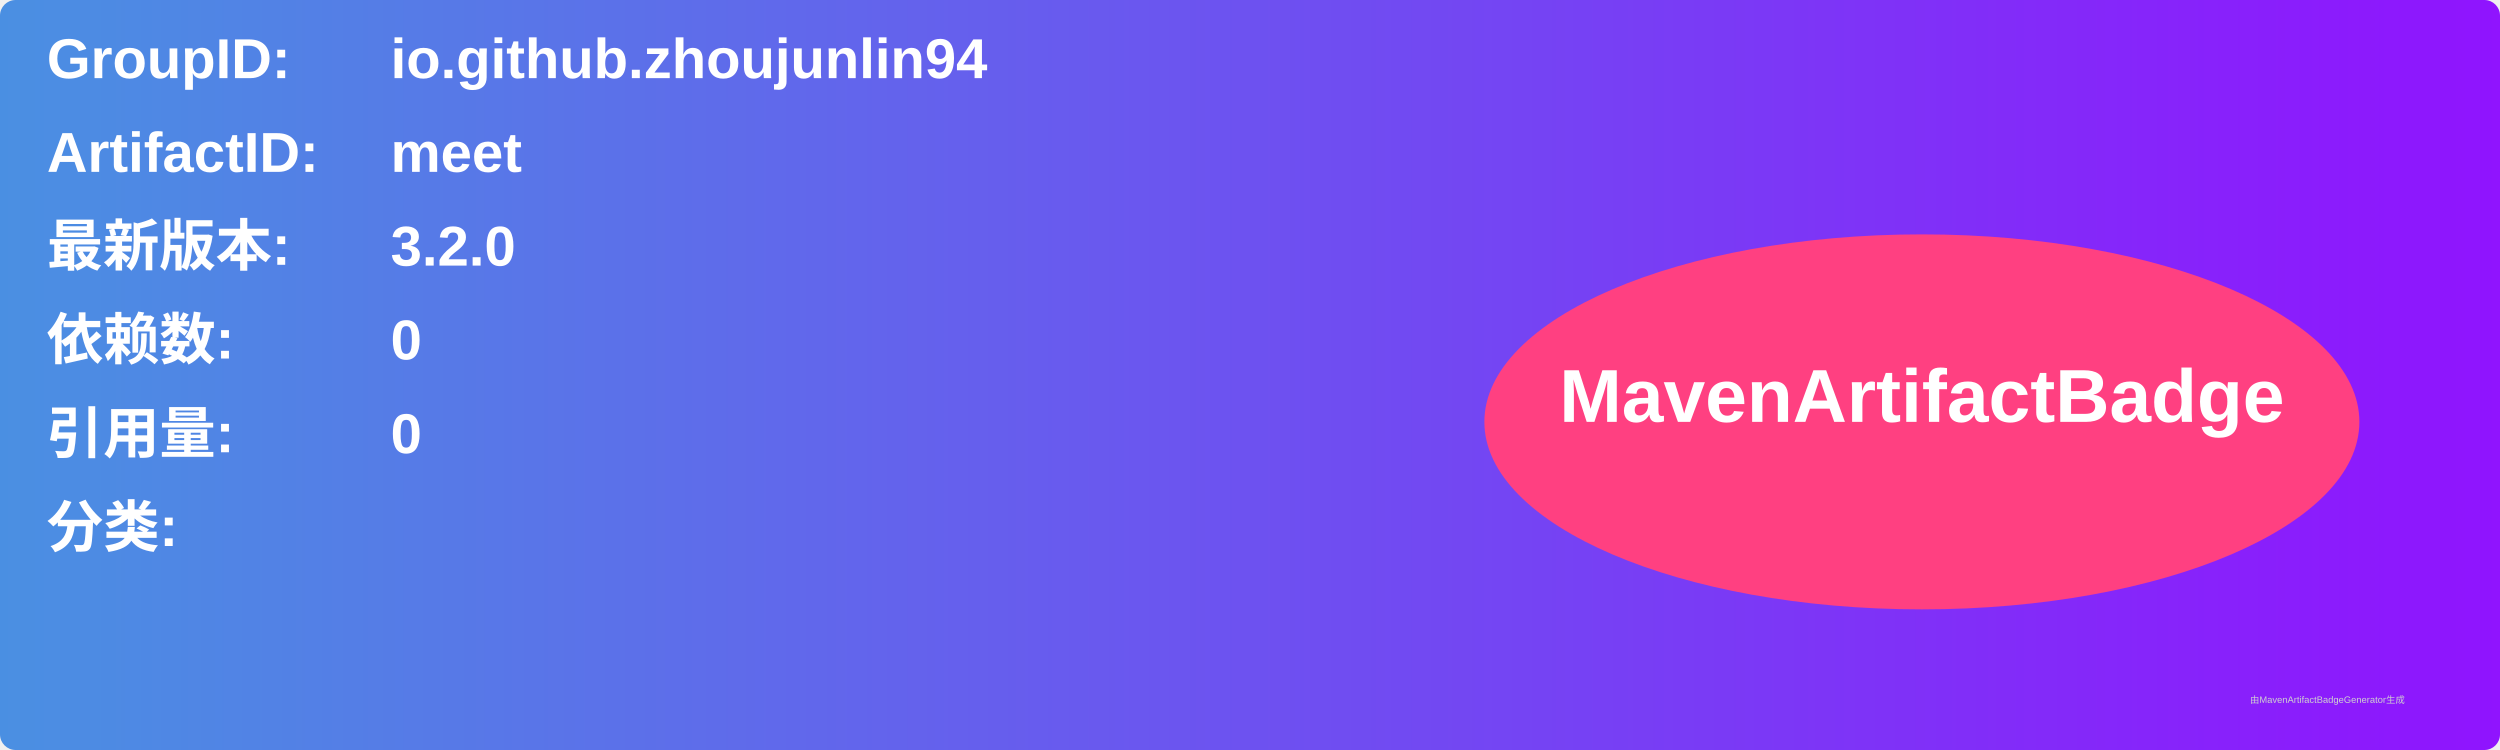
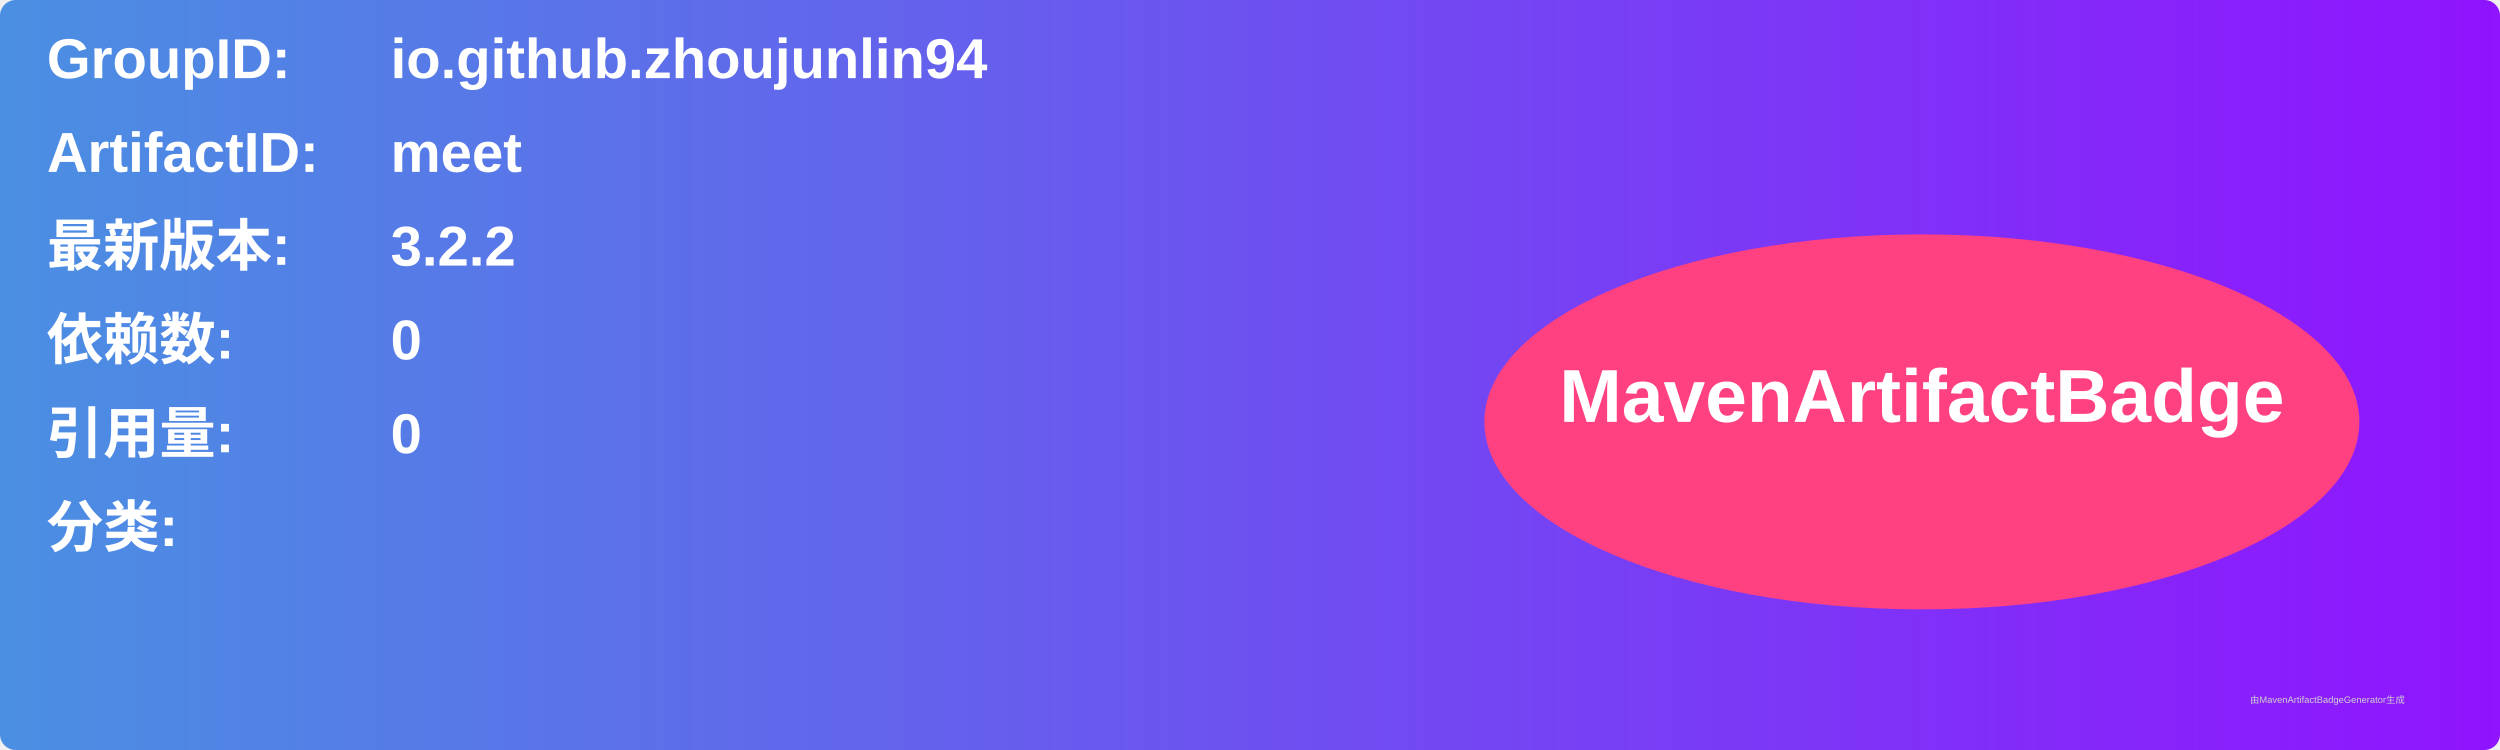
<svg xmlns="http://www.w3.org/2000/svg" width="800" height="240" viewBox="0 0 800 240">
  <linearGradient id="grad" x1="0%" y1="0%" x2="100%" y2="0%">
    <stop offset="0%" stop-color="#4a90e2" />
    <stop offset="100%" stop-color="#9013fe" />
  </linearGradient>
  <rect width="100%" height="100%" rx="5" ry="5" fill="url(#grad)" />
  <g transform="translate(15, 15)">
    <text x="0" y="10" font-family="Arial" font-size="18" fill="white" font-weight="bold" width="260">GroupID:</text>
    <text x="110" y="10" font-family="Arial" font-size="18" fill="white" font-weight="bold" width="460">io.github.zhoujunlin94</text>
    <text x="0" y="40" font-family="Arial" font-size="18" fill="white" font-weight="bold" width="260">ArtifactID:</text>
    <text x="110" y="40" font-family="Arial" font-size="18" fill="white" font-weight="bold" width="460">meet</text>
    <text x="0" y="70" font-family="Arial" font-size="18" fill="white" font-weight="bold">最新版本:</text>
    <text x="110" y="70" font-family="Arial" font-size="18" fill="white" font-weight="bold">
-       <tspan font-weight="bold">3.2.0</tspan>
+       <tspan font-weight="bold">3.2.2</tspan>
    </text>
    <text x="0" y="100" font-family="Arial" font-size="18" fill="white" font-weight="bold">依赖数: </text>
    <text x="110" y="100" font-family="Arial" font-size="18" fill="white">
      <tspan font-weight="bold">0</tspan>
    </text>
    <text x="0" y="130" font-family="Arial" font-size="18" fill="white" font-weight="bold">引用量: </text>
    <text x="110" y="130" font-family="Arial" font-size="18" fill="white">
      <tspan font-weight="bold">0</tspan>
    </text>
    <text x="0" y="160" font-family="Arial" font-size="18" fill="white" font-weight="bold">分类:</text>
    <text x="10" y="190" font-family="Arial" font-size="10" fill="white">
      <tspan font-weight="bold" />
    </text>
    <ellipse cx="600" cy="120" rx="140" ry="60" fill="#ff4081" />
    <text x="600" y="120" text-anchor="middle" font-family="Arial" font-size="24" fill="white" font-weight="bold">MavenArtifactBadge</text>
  </g>
  <text x="720" y="225" font-family="Arial" font-size="3" fill="#d0d0d0">由MavenArtifactBadgeGenerator生成</text>
</svg>
